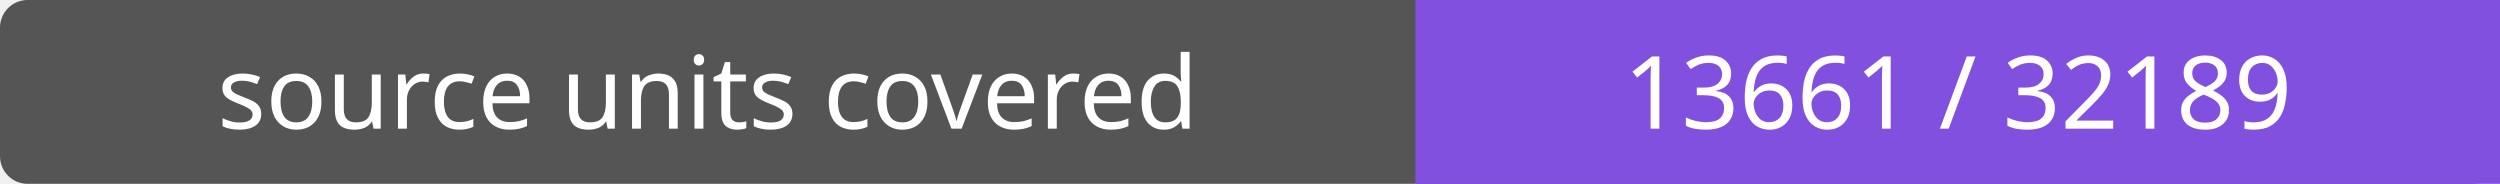
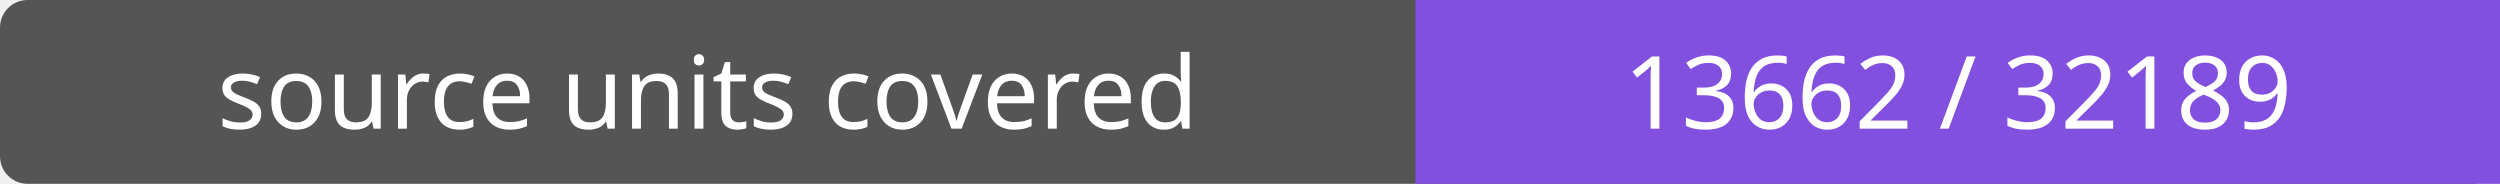
- <svg xmlns="http://www.w3.org/2000/svg" width="272" height="20" role="img" aria-label="source units covered: 13661 / 32189">
+ <svg xmlns="http://www.w3.org/2000/svg" width="272" height="20" role="img" aria-label="source units covered: 13662 / 32189">
  <rect width="272" height="20" rx="3" fill="#555" />
  <path fill="#8250df" d="M154 0h118v20H154z" />
  <g fill="#fff" text-anchor="middle" font-family="Verdana,sans-serif" font-size="11">
    <text x="77.0" y="14">source units covered</text>
-     <text x="213.0" y="14">13661 / 32189</text>
+     <text x="213.0" y="14">13662 / 32189</text>
  </g>
</svg>
